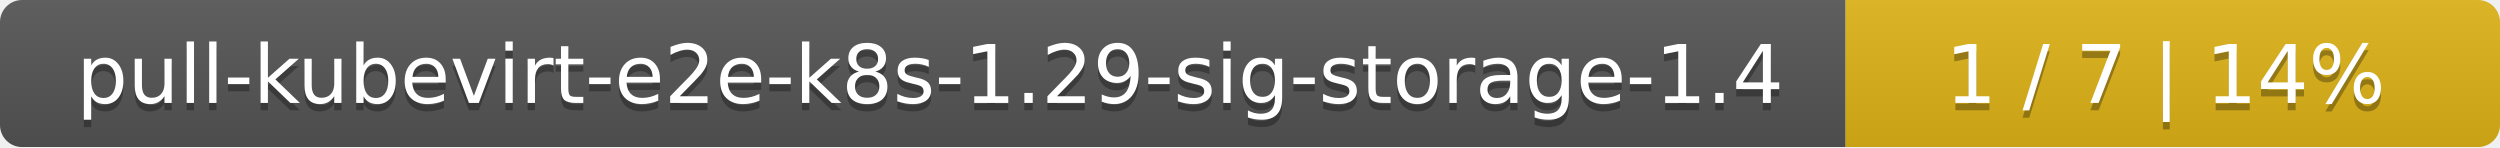
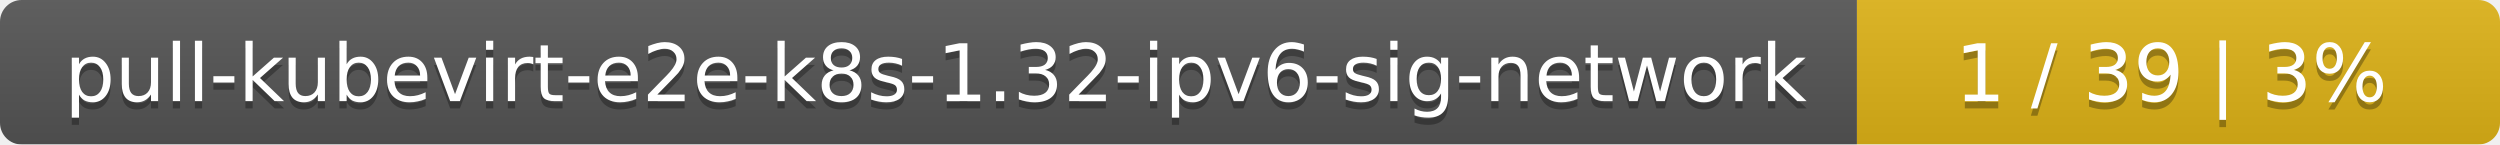
- <svg xmlns="http://www.w3.org/2000/svg" width="340" height="20">
+ <svg xmlns="http://www.w3.org/2000/svg" width="346" height="20">
  <linearGradient id="smooth" x2="0" y2="100%">
    <stop offset="0" stop-color="#bbb" stop-opacity=".1" />
    <stop offset="1" stop-opacity=".1" />
  </linearGradient>
  <mask id="round">
-     <rect width="340" height="20" rx="3" fill="#fff" />
+     <rect width="346" height="20" rx="3" fill="#fff" />
  </mask>
  <g mask="url(#round)">
-     <rect width="251" height="20" fill="#555" />
-     <rect x="251" width="89" height="20" fill="#dfb317" />
-     <rect width="340" height="20" fill="url(#smooth)" />
+     <rect width="257" height="20" fill="#555" />
+     <rect x="257" width="89" height="20" fill="#dfb317" />
+     <rect width="346" height="20" fill="url(#smooth)" />
  </g>
  <g fill="#fff" text-anchor="middle" font-family="DejaVu Sans,Verdana,Geneva,sans-serif" font-size="11">
-     <text x="126.5" y="15" fill="#010101" fill-opacity=".3">pull-kubevirt-e2e-k8s-1.29-sig-storage-1.4</text>
-     <text x="126.5" y="14">pull-kubevirt-e2e-k8s-1.29-sig-storage-1.4</text>
-     <text x="294.5" y="15" fill="#010101" fill-opacity=".3">1 / 7    |    14%</text>
-     <text x="294.5" y="14">1 / 7    |    14%</text>
+     <text x="129.5" y="15" fill="#010101" fill-opacity=".3">pull-kubevirt-e2e-k8s-1.32-ipv6-sig-network</text>
+     <text x="129.5" y="14">pull-kubevirt-e2e-k8s-1.32-ipv6-sig-network</text>
+     <text x="300.5" y="15" fill="#010101" fill-opacity=".3">1 / 39    |    3%</text>
+     <text x="300.5" y="14">1 / 39    |    3%</text>
  </g>
</svg>
